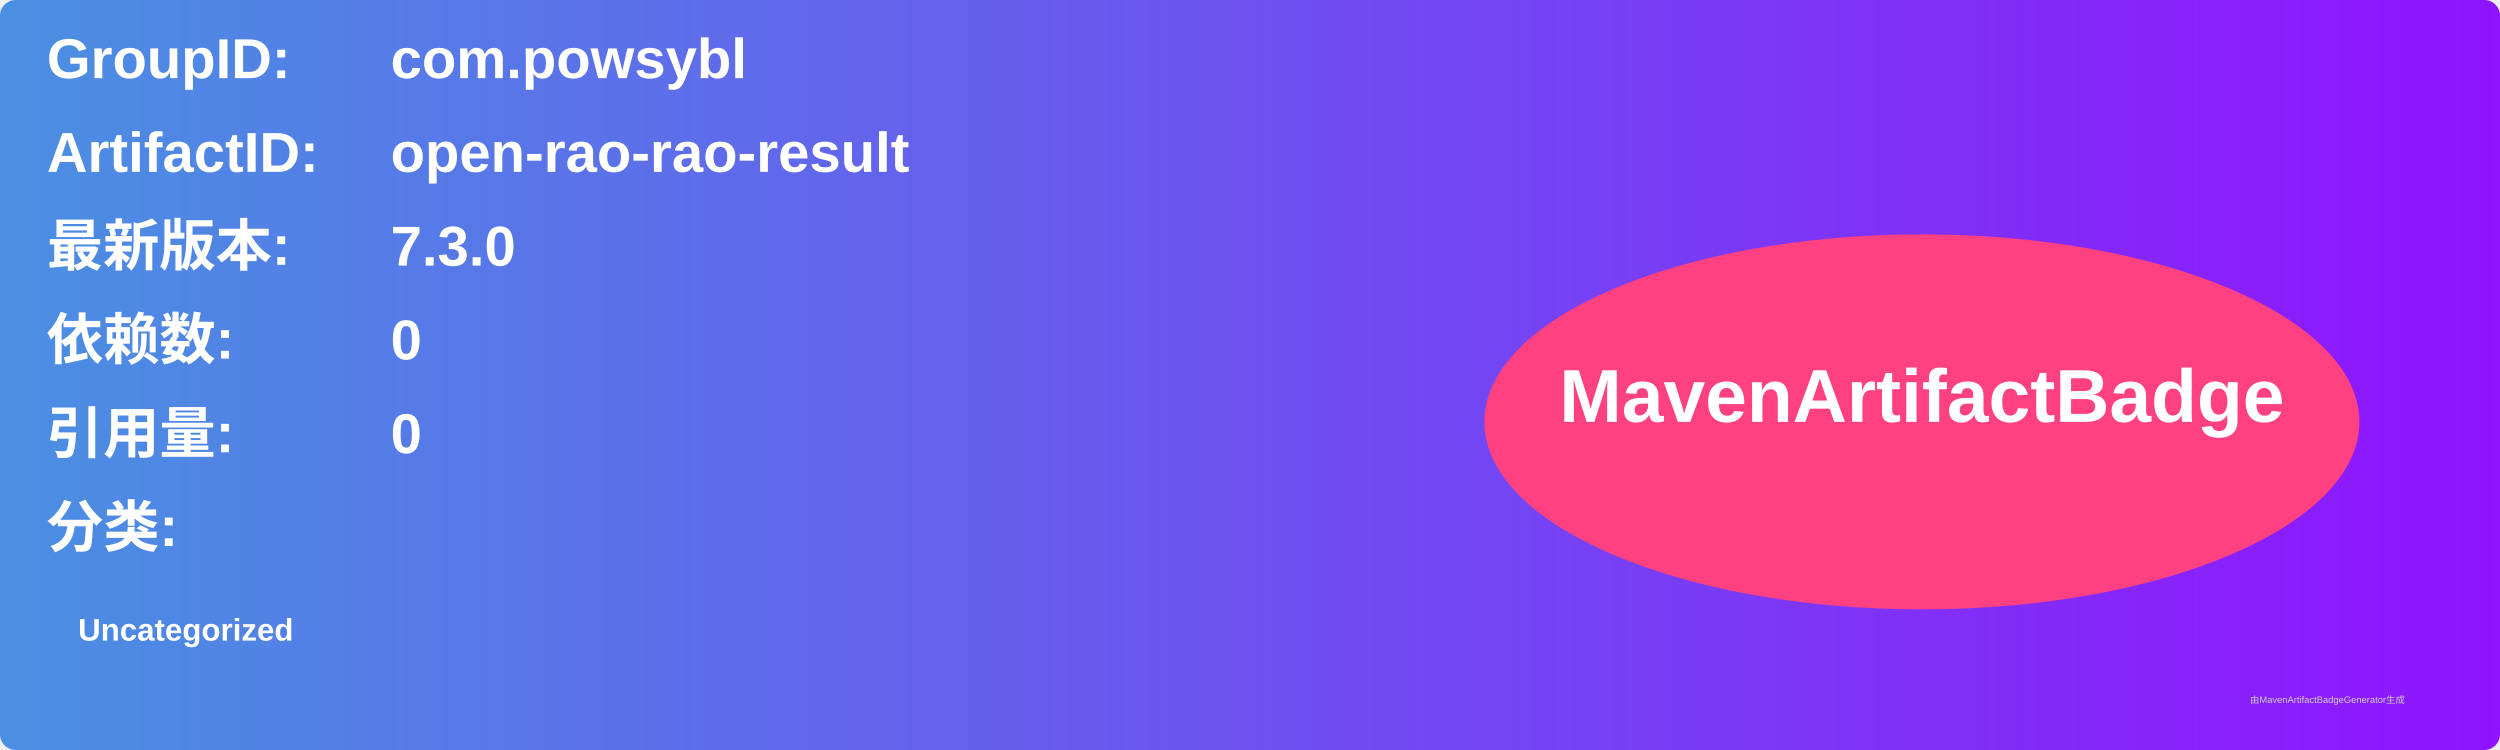
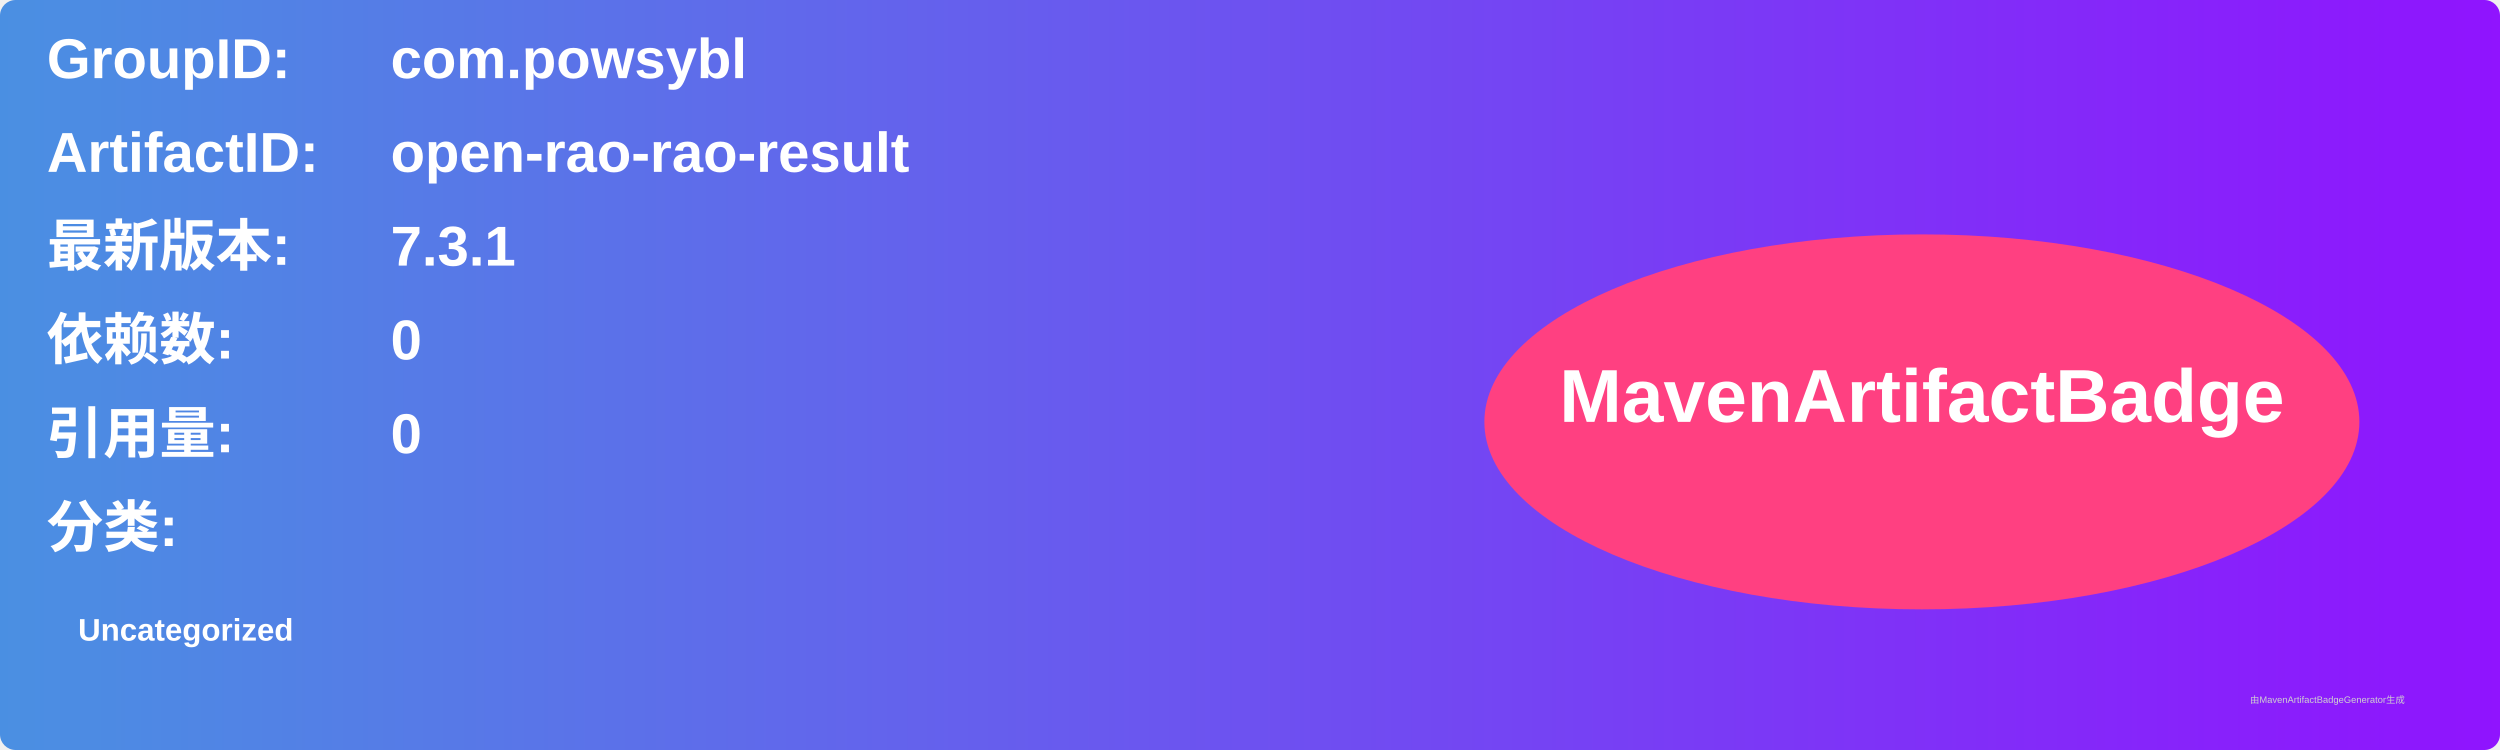
<svg xmlns="http://www.w3.org/2000/svg" width="800" height="240" viewBox="0 0 800 240">
  <linearGradient id="grad" x1="0%" y1="0%" x2="100%" y2="0%">
    <stop offset="0%" stop-color="#4a90e2" />
    <stop offset="100%" stop-color="#9013fe" />
  </linearGradient>
  <rect width="100%" height="100%" rx="5" ry="5" fill="url(#grad)" />
  <g transform="translate(15, 15)">
    <text x="0" y="10" font-family="Arial" font-size="18" fill="white" font-weight="bold" width="260">GroupID:</text>
    <text x="110" y="10" font-family="Arial" font-size="18" fill="white" font-weight="bold" width="460">com.powsybl</text>
    <text x="0" y="40" font-family="Arial" font-size="18" fill="white" font-weight="bold" width="260">ArtifactID:</text>
    <text x="110" y="40" font-family="Arial" font-size="18" fill="white" font-weight="bold" width="460">open-rao-rao-result</text>
    <text x="0" y="70" font-family="Arial" font-size="18" fill="white" font-weight="bold">最新版本:</text>
    <text x="110" y="70" font-family="Arial" font-size="18" fill="white" font-weight="bold">
-       <tspan font-weight="bold">7.3.0</tspan>
+       <tspan font-weight="bold">7.3.1</tspan>
    </text>
    <text x="0" y="100" font-family="Arial" font-size="18" fill="white" font-weight="bold">依赖数: </text>
    <text x="110" y="100" font-family="Arial" font-size="18" fill="white">
      <tspan font-weight="bold">0</tspan>
    </text>
    <text x="0" y="130" font-family="Arial" font-size="18" fill="white" font-weight="bold">引用量: </text>
    <text x="110" y="130" font-family="Arial" font-size="18" fill="white">
      <tspan font-weight="bold">0</tspan>
    </text>
    <text x="0" y="160" font-family="Arial" font-size="18" fill="white" font-weight="bold">分类:</text>
    <text x="10" y="190" font-family="Arial" font-size="10" fill="white">
      <tspan font-weight="bold">Uncategorized</tspan>
    </text>
    <ellipse cx="600" cy="120" rx="140" ry="60" fill="#ff4081" />
    <text x="600" y="120" text-anchor="middle" font-family="Arial" font-size="24" fill="white" font-weight="bold">MavenArtifactBadge</text>
  </g>
  <text x="720" y="225" font-family="Arial" font-size="3" fill="#d0d0d0">由MavenArtifactBadgeGenerator生成</text>
</svg>
